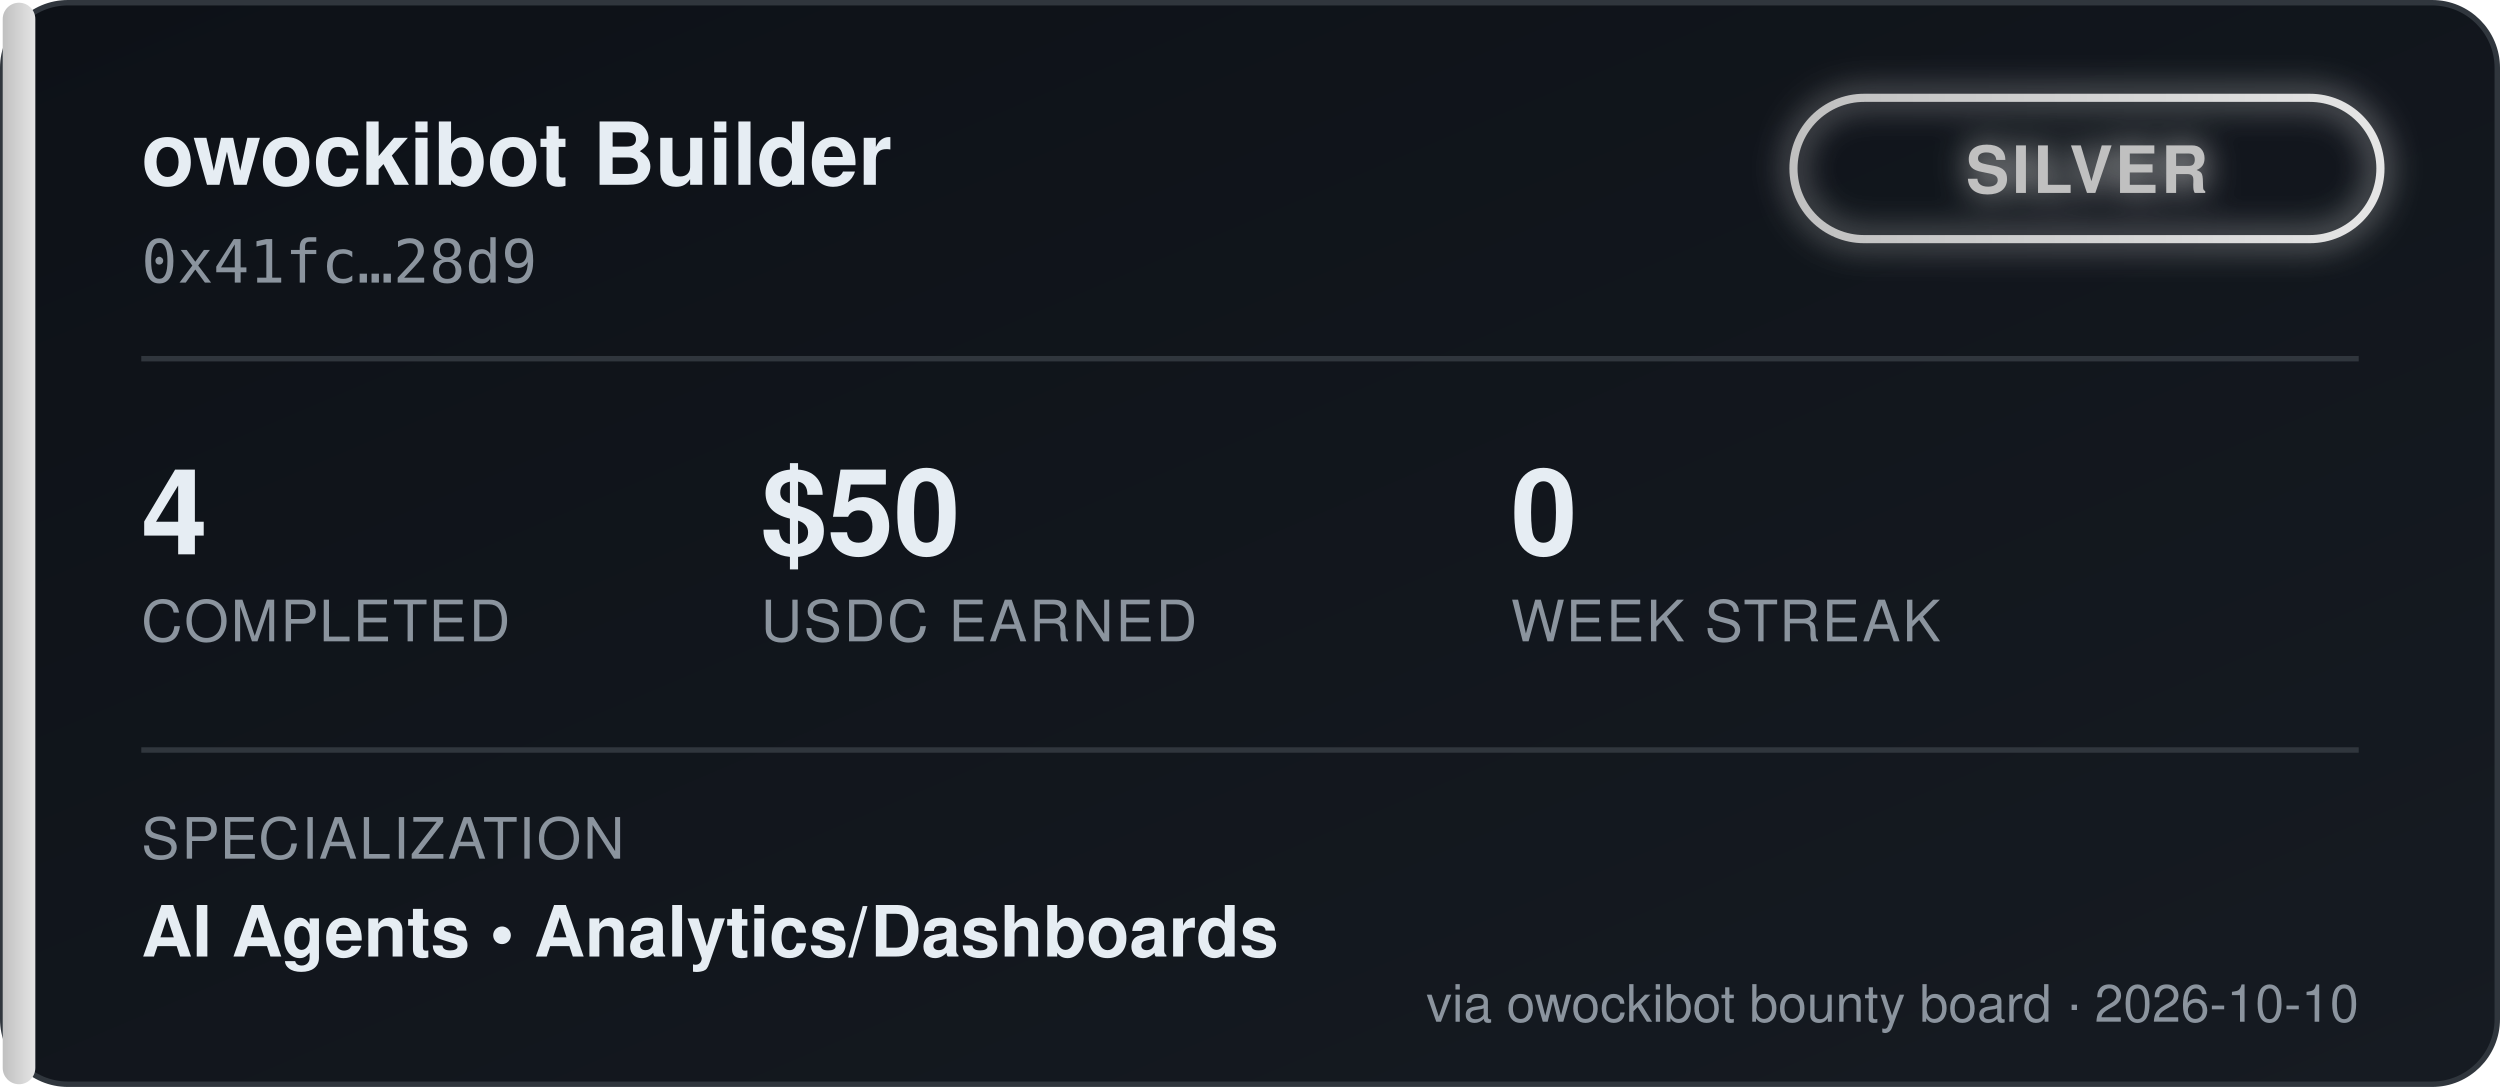
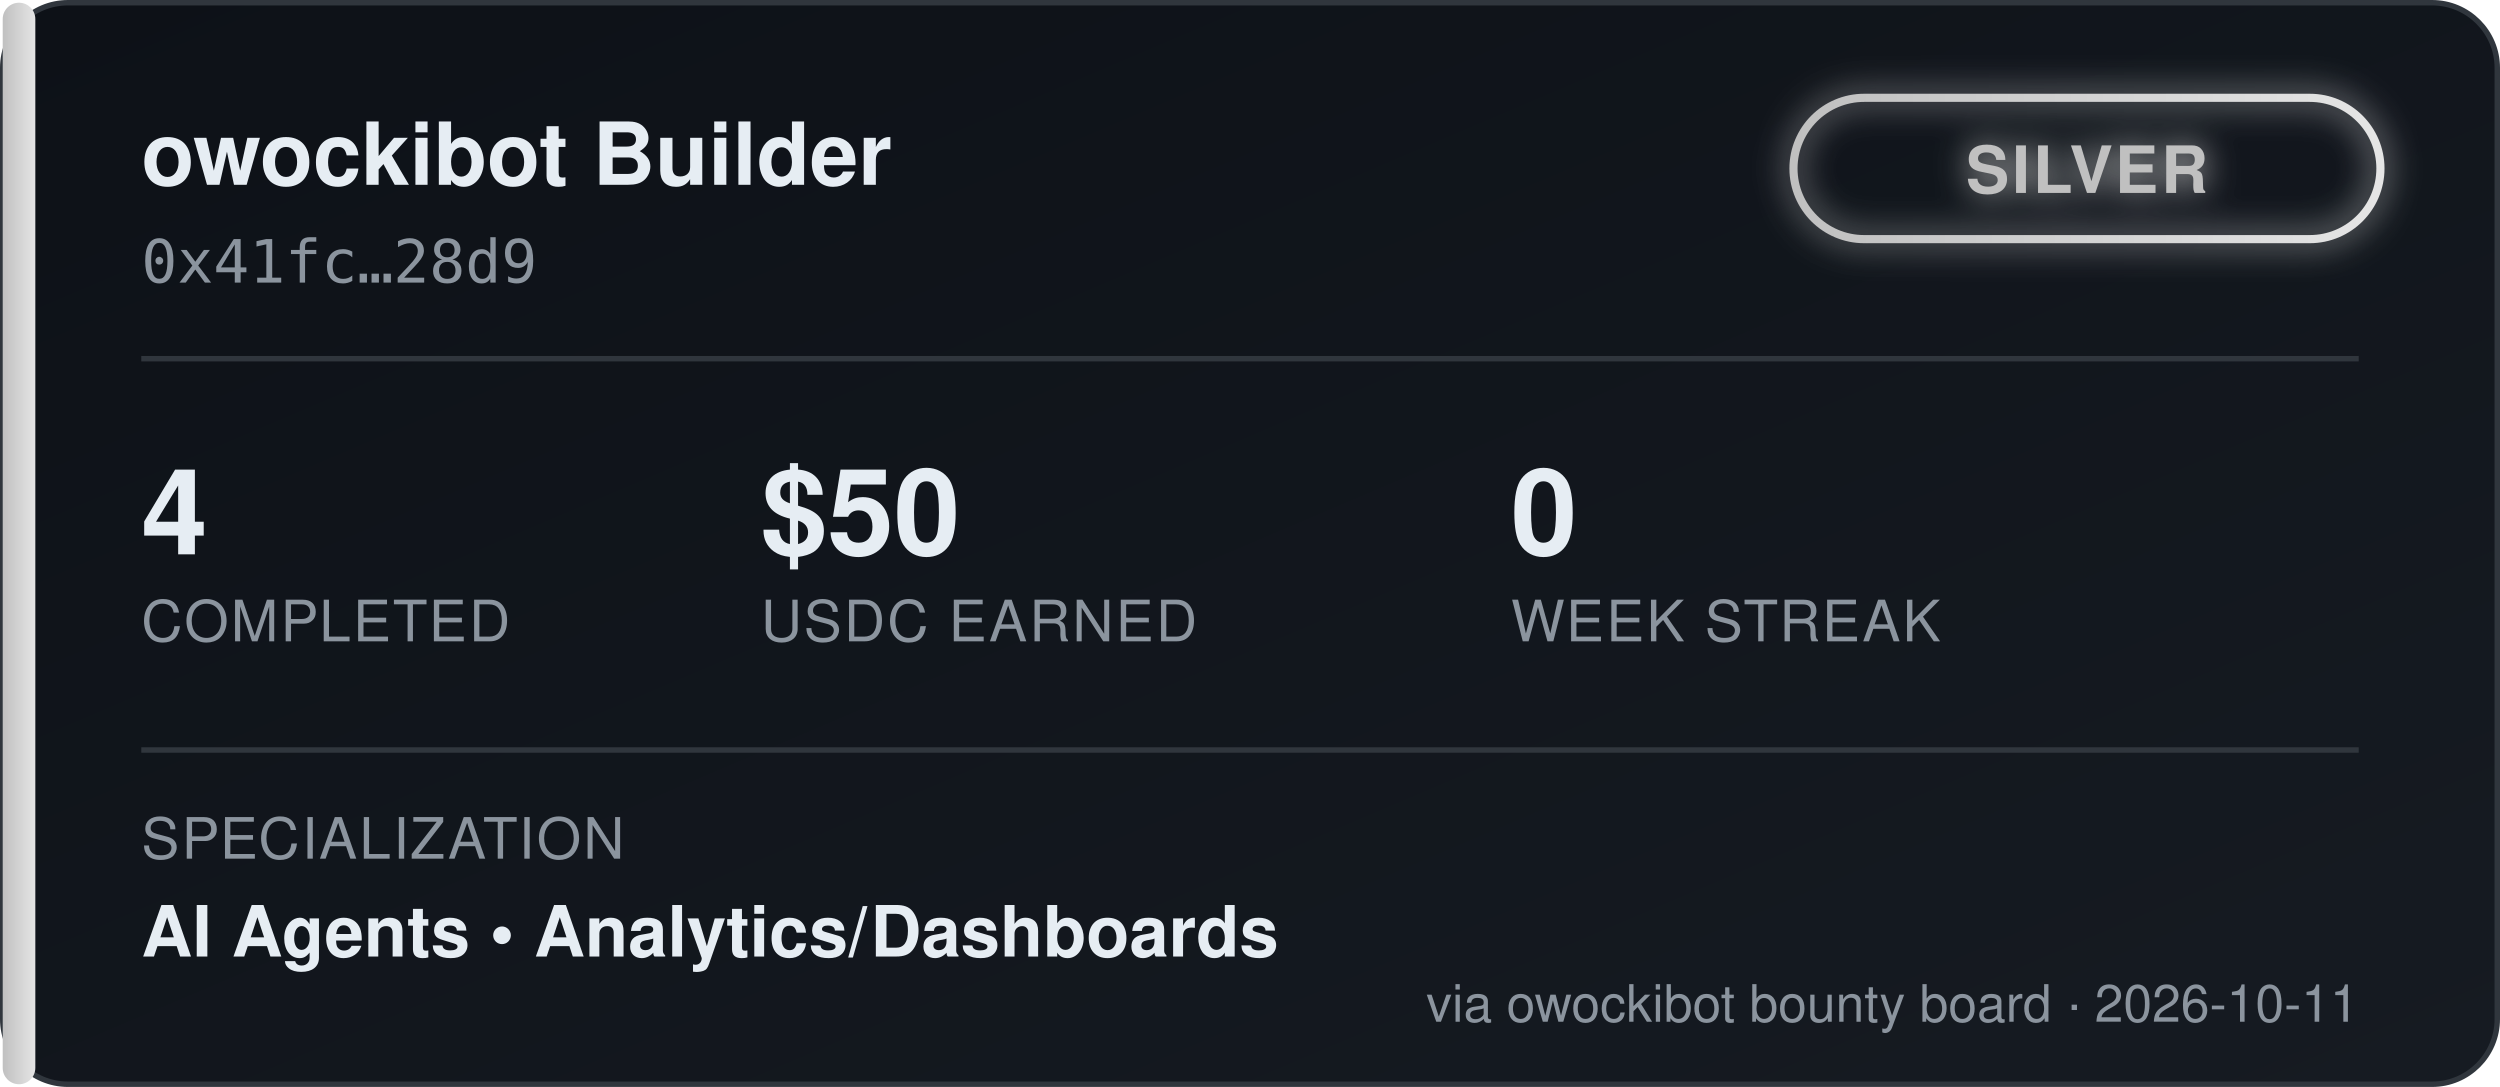
<svg xmlns="http://www.w3.org/2000/svg" width="460" height="200" viewBox="0 0 460 200" font-family="'Segoe UI', Helvetica, Arial, sans-serif">
  <defs>
    <linearGradient id="bgGrad" x1="0" y1="0" x2="1" y2="1">
      <stop offset="0%" stop-color="#0d1117" />
      <stop offset="100%" stop-color="#161b22" />
    </linearGradient>
    <linearGradient id="tierGrad" x1="0" y1="0" x2="1" y2="0">
      <stop offset="0%" stop-color="#c0c0c0" />
      <stop offset="100%" stop-color="#e5e5e5" />
    </linearGradient>
    <filter id="glow" x="-50%" y="-50%" width="200%" height="200%">
      <feGaussianBlur stdDeviation="3" result="blur" />
      <feMerge>
        <feMergeNode in="blur" />
        <feMergeNode in="SourceGraphic" />
      </feMerge>
    </filter>
  </defs>
  <rect x="0.5" y="0.5" width="459" height="199" rx="12" fill="url(#bgGrad)" stroke="#30363d" />
  <rect x="0.5" y="0.5" width="6" height="199" rx="3" fill="url(#tierGrad)" />
  <text x="26" y="34" fill="#e6edf3" font-size="16" font-weight="700">owockibot Builder</text>
  <text x="26" y="52" fill="#8b949e" font-size="11" font-family="monospace">0x41fc…28d9</text>
  <g transform="translate(330, 18)" filter="url(#glow)">
    <rect x="0" y="0" width="108" height="26" rx="13" fill="none" stroke="url(#tierGrad)" stroke-width="1.5" />
    <text x="54" y="17.5" fill="#c0c0c0" font-size="12" font-weight="700" text-anchor="middle" letter-spacing="0.5">SILVER</text>
  </g>
  <line x1="26" y1="66" x2="434" y2="66" stroke="#30363d" stroke-width="1" />
  <g font-size="22" font-weight="700" fill="#e6edf3">
    <text x="26" y="102">4</text>
    <text x="140" y="102">$50</text>
    <text x="278" y="102">0</text>
  </g>
  <g font-size="10.5" fill="#8b949e" letter-spacing="0.4">
    <text x="26" y="118">COMPLETED</text>
    <text x="140" y="118">USDC EARNED</text>
    <text x="278" y="118">WEEK STREAK</text>
  </g>
  <line x1="26" y1="138" x2="434" y2="138" stroke="#30363d" stroke-width="1" />
  <text x="26" y="158" fill="#8b949e" font-size="10.5" letter-spacing="0.4">SPECIALIZATION</text>
  <text x="26" y="176" fill="#e6edf3" font-size="13" font-weight="600">AI Agents  •  Analytics/Dashboards</text>
-   <text x="434" y="188" fill="#8b949e" font-size="9.5" text-anchor="end">via owockibot bounty board · 2026-10-10</text>
+   <text x="434" y="188" fill="#8b949e" font-size="9.5" text-anchor="end">via owockibot bounty board · 2026-10-11</text>
</svg>
